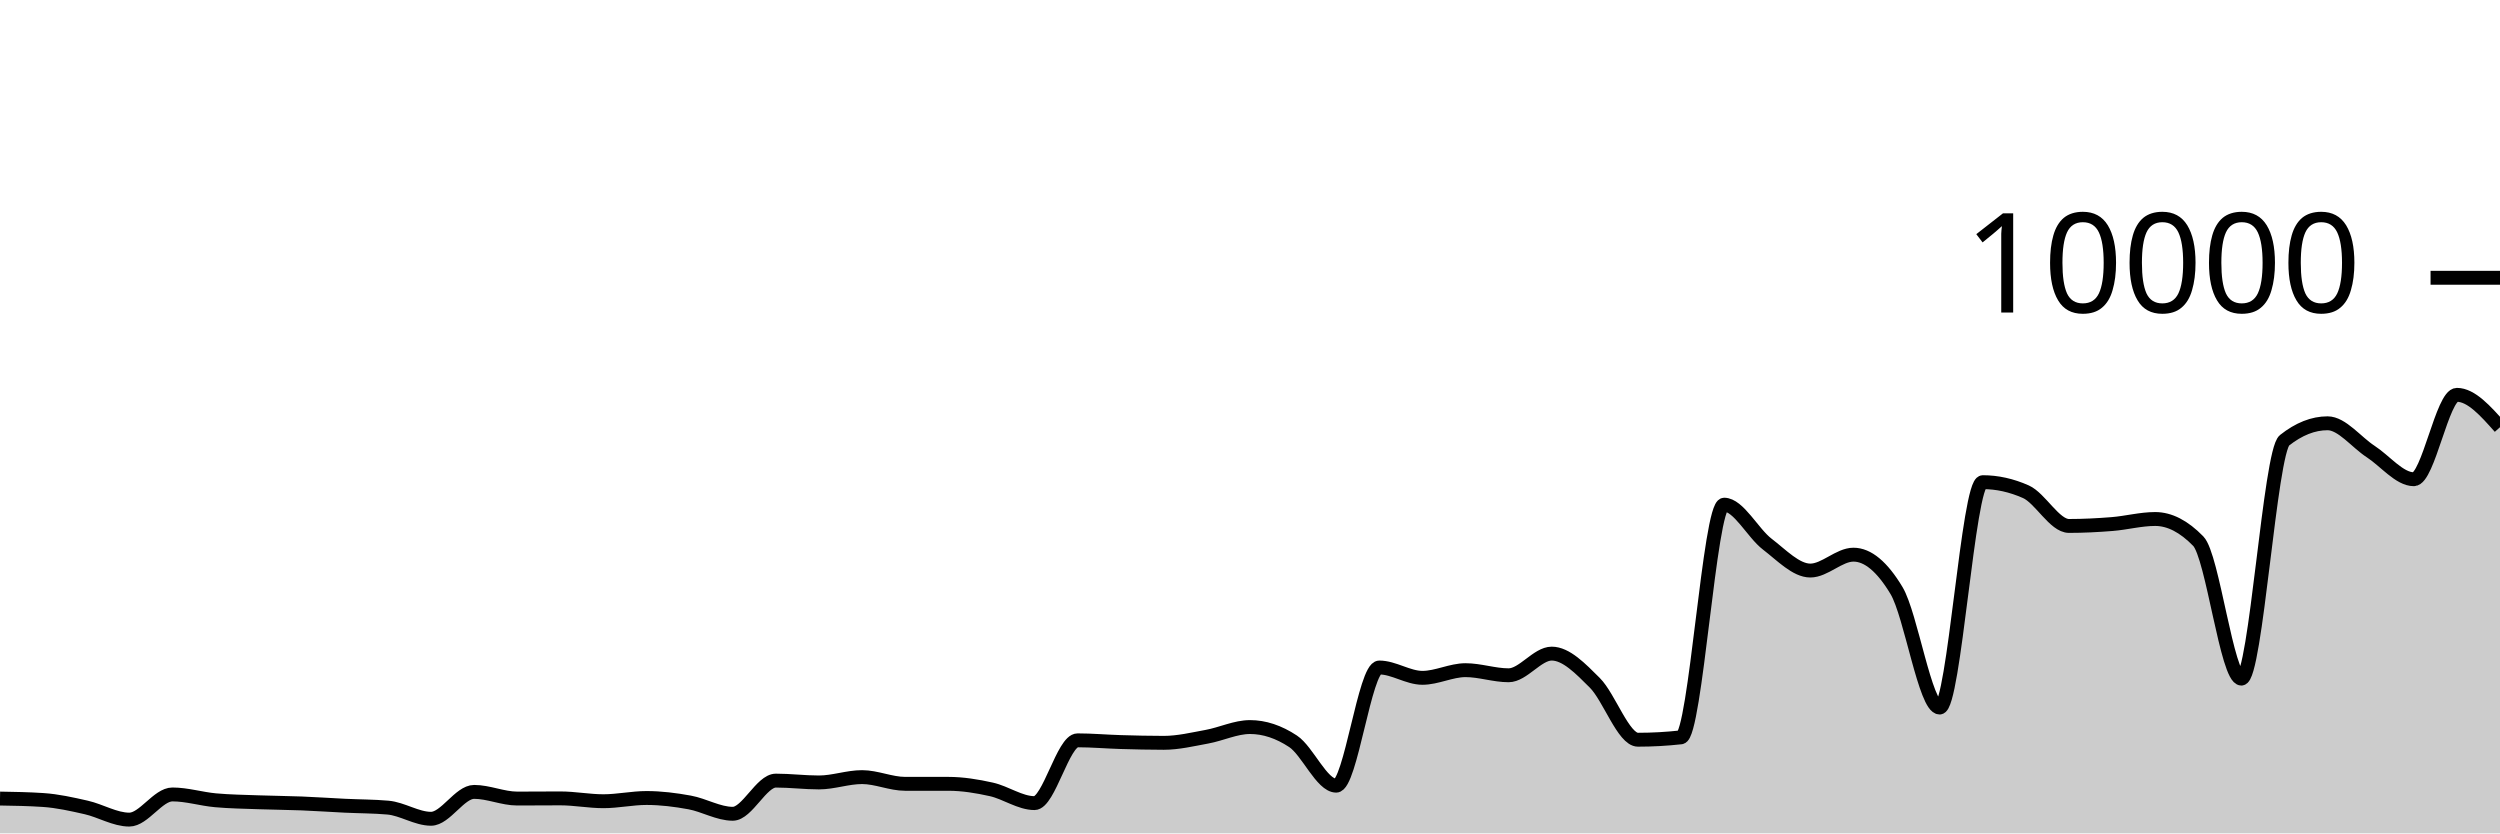
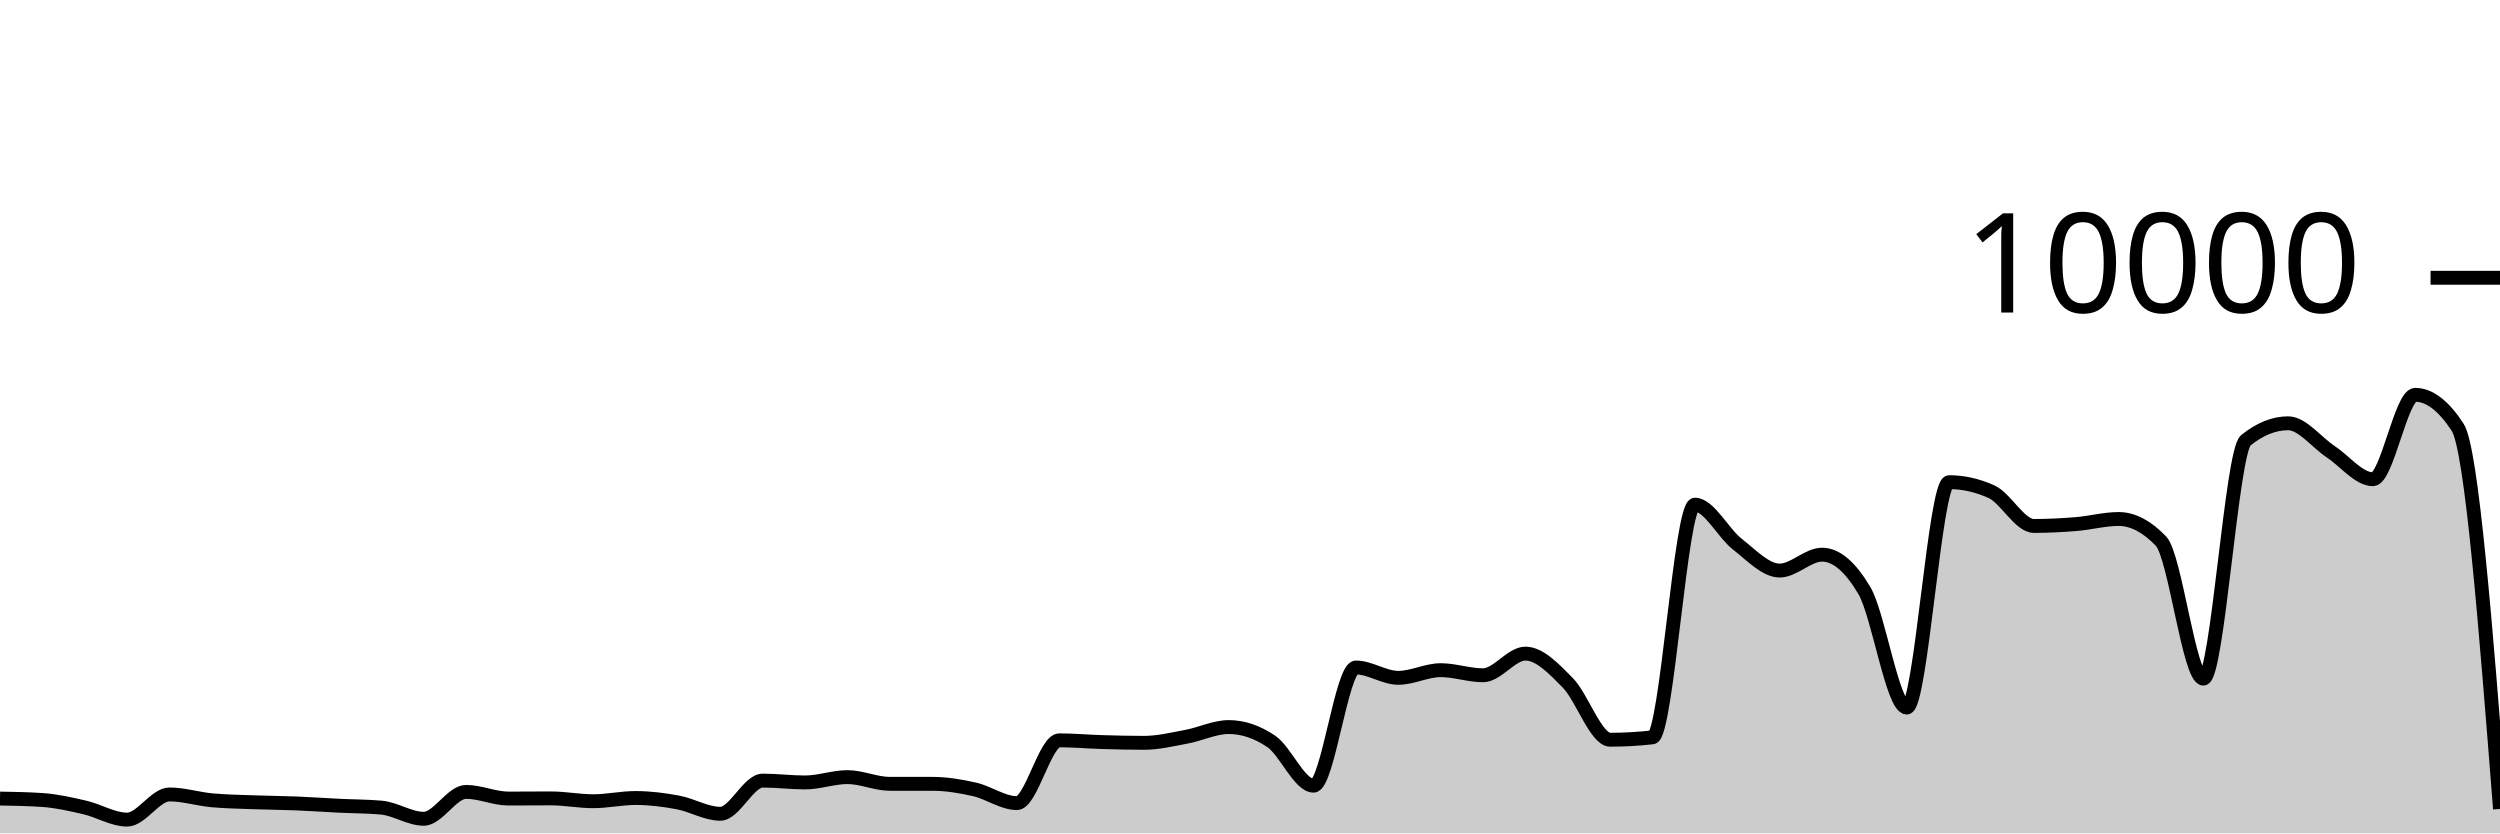
<svg xmlns="http://www.w3.org/2000/svg" viewBox="0 0 180 60">
  <g transform="translate(0,20)">
-     <path class="area" fill="rgba(0, 0, 0, 0.2)" d="M0,37.496C1.034,37.513,2.069,37.531,3.103,37.6C4.138,37.669,5.172,37.901,6.207,38.136C7.241,38.371,8.276,39.012,9.31,39.012C10.345,39.012,11.379,37.2,12.414,37.2C13.448,37.2,14.483,37.526,15.517,37.62C16.552,37.714,17.586,37.726,18.621,37.764C19.655,37.802,20.69,37.807,21.724,37.848C22.759,37.889,23.793,37.962,24.828,38.012C25.862,38.062,26.897,38.057,27.931,38.148C28.966,38.239,30,38.952,31.034,38.952C32.069,38.952,33.103,37.016,34.138,37.016C35.172,37.016,36.207,37.496,37.241,37.496C38.276,37.496,39.31,37.484,40.345,37.484C41.379,37.484,42.414,37.688,43.448,37.688C44.483,37.688,45.517,37.456,46.552,37.456C47.586,37.456,48.621,37.587,49.655,37.776C50.69,37.965,51.724,38.592,52.759,38.592C53.793,38.592,54.828,36.204,55.862,36.204C56.897,36.204,57.931,36.336,58.966,36.336C60,36.336,61.034,35.952,62.069,35.952C63.103,35.952,64.138,36.436,65.172,36.436C66.207,36.436,67.241,36.436,68.276,36.436C69.31,36.436,70.345,36.605,71.379,36.836C72.414,37.067,73.448,37.824,74.483,37.824C75.517,37.824,76.552,33.304,77.586,33.304C78.621,33.304,79.655,33.398,80.69,33.428C81.724,33.458,82.759,33.484,83.793,33.484C84.828,33.484,85.862,33.233,86.897,33.044C87.931,32.855,88.966,32.348,90,32.348C91.034,32.348,92.069,32.691,93.103,33.376C94.138,34.061,95.172,36.568,96.207,36.568C97.241,36.568,98.276,28.06,99.31,28.06C100.345,28.06,101.379,28.804,102.414,28.804C103.448,28.804,104.483,28.252,105.517,28.252C106.552,28.252,107.586,28.62,108.621,28.62C109.655,28.62,110.69,27.06,111.724,27.06C112.759,27.06,113.793,28.131,114.828,29.164C115.862,30.197,116.897,33.26,117.931,33.26C118.966,33.26,120,33.203,121.034,33.088C122.069,32.973,123.103,16.336,124.138,16.336C125.172,16.336,126.207,18.385,127.241,19.176C128.276,19.967,129.31,21.08,130.345,21.08C131.379,21.08,132.414,19.936,133.448,19.936C134.483,19.936,135.517,20.799,136.552,22.524C137.586,24.249,138.621,30.944,139.655,30.944C140.69,30.944,141.724,14.716,142.759,14.716C143.793,14.716,144.828,14.945,145.862,15.404C146.897,15.863,147.931,17.868,148.966,17.868C150,17.868,151.034,17.815,152.069,17.732C153.103,17.649,154.138,17.368,155.172,17.368C156.207,17.368,157.241,17.9,158.276,18.964C159.31,20.028,160.345,28.86,161.379,28.86C162.414,28.86,163.448,12.523,164.483,11.704C165.517,10.885,166.552,10.476,167.586,10.476C168.621,10.476,169.655,11.841,170.69,12.512C171.724,13.183,172.759,14.504,173.793,14.504C174.828,14.504,175.862,8.428,176.897,8.428C177.931,8.428,178.966,9.594,180,10.76L180,40C178.966,40,177.931,40,176.897,40C175.862,40,174.828,40,173.793,40C172.759,40,171.724,40,170.69,40C169.655,40,168.621,40,167.586,40C166.552,40,165.517,40,164.483,40C163.448,40,162.414,40,161.379,40C160.345,40,159.31,40,158.276,40C157.241,40,156.207,40,155.172,40C154.138,40,153.103,40,152.069,40C151.034,40,150,40,148.966,40C147.931,40,146.897,40,145.862,40C144.828,40,143.793,40,142.759,40C141.724,40,140.69,40,139.655,40C138.621,40,137.586,40,136.552,40C135.517,40,134.483,40,133.448,40C132.414,40,131.379,40,130.345,40C129.31,40,128.276,40,127.241,40C126.207,40,125.172,40,124.138,40C123.103,40,122.069,40,121.034,40C120,40,118.966,40,117.931,40C116.897,40,115.862,40,114.828,40C113.793,40,112.759,40,111.724,40C110.69,40,109.655,40,108.621,40C107.586,40,106.552,40,105.517,40C104.483,40,103.448,40,102.414,40C101.379,40,100.345,40,99.31,40C98.276,40,97.241,40,96.207,40C95.172,40,94.138,40,93.103,40C92.069,40,91.034,40,90,40C88.966,40,87.931,40,86.897,40C85.862,40,84.828,40,83.793,40C82.759,40,81.724,40,80.69,40C79.655,40,78.621,40,77.586,40C76.552,40,75.517,40,74.483,40C73.448,40,72.414,40,71.379,40C70.345,40,69.31,40,68.276,40C67.241,40,66.207,40,65.172,40C64.138,40,63.103,40,62.069,40C61.034,40,60,40,58.966,40C57.931,40,56.897,40,55.862,40C54.828,40,53.793,40,52.759,40C51.724,40,50.69,40,49.655,40C48.621,40,47.586,40,46.552,40C45.517,40,44.483,40,43.448,40C42.414,40,41.379,40,40.345,40C39.31,40,38.276,40,37.241,40C36.207,40,35.172,40,34.138,40C33.103,40,32.069,40,31.034,40C30,40,28.966,40,27.931,40C26.897,40,25.862,40,24.828,40C23.793,40,22.759,40,21.724,40C20.69,40,19.655,40,18.621,40C17.586,40,16.552,40,15.517,40C14.483,40,13.448,40,12.414,40C11.379,40,10.345,40,9.31,40C8.276,40,7.241,40,6.207,40C5.172,40,4.138,40,3.103,40C2.069,40,1.034,40,0,40Z" />
-     <path class="line" stroke="black" fill="none" d="M0,37.496C1.034,37.513,2.069,37.531,3.103,37.6C4.138,37.669,5.172,37.901,6.207,38.136C7.241,38.371,8.276,39.012,9.31,39.012C10.345,39.012,11.379,37.2,12.414,37.2C13.448,37.2,14.483,37.526,15.517,37.62C16.552,37.714,17.586,37.726,18.621,37.764C19.655,37.802,20.69,37.807,21.724,37.848C22.759,37.889,23.793,37.962,24.828,38.012C25.862,38.062,26.897,38.057,27.931,38.148C28.966,38.239,30,38.952,31.034,38.952C32.069,38.952,33.103,37.016,34.138,37.016C35.172,37.016,36.207,37.496,37.241,37.496C38.276,37.496,39.31,37.484,40.345,37.484C41.379,37.484,42.414,37.688,43.448,37.688C44.483,37.688,45.517,37.456,46.552,37.456C47.586,37.456,48.621,37.587,49.655,37.776C50.69,37.965,51.724,38.592,52.759,38.592C53.793,38.592,54.828,36.204,55.862,36.204C56.897,36.204,57.931,36.336,58.966,36.336C60,36.336,61.034,35.952,62.069,35.952C63.103,35.952,64.138,36.436,65.172,36.436C66.207,36.436,67.241,36.436,68.276,36.436C69.31,36.436,70.345,36.605,71.379,36.836C72.414,37.067,73.448,37.824,74.483,37.824C75.517,37.824,76.552,33.304,77.586,33.304C78.621,33.304,79.655,33.398,80.69,33.428C81.724,33.458,82.759,33.484,83.793,33.484C84.828,33.484,85.862,33.233,86.897,33.044C87.931,32.855,88.966,32.348,90,32.348C91.034,32.348,92.069,32.691,93.103,33.376C94.138,34.061,95.172,36.568,96.207,36.568C97.241,36.568,98.276,28.06,99.31,28.06C100.345,28.06,101.379,28.804,102.414,28.804C103.448,28.804,104.483,28.252,105.517,28.252C106.552,28.252,107.586,28.62,108.621,28.62C109.655,28.62,110.69,27.06,111.724,27.06C112.759,27.06,113.793,28.131,114.828,29.164C115.862,30.197,116.897,33.26,117.931,33.26C118.966,33.26,120,33.203,121.034,33.088C122.069,32.973,123.103,16.336,124.138,16.336C125.172,16.336,126.207,18.385,127.241,19.176C128.276,19.967,129.31,21.08,130.345,21.08C131.379,21.08,132.414,19.936,133.448,19.936C134.483,19.936,135.517,20.799,136.552,22.524C137.586,24.249,138.621,30.944,139.655,30.944C140.69,30.944,141.724,14.716,142.759,14.716C143.793,14.716,144.828,14.945,145.862,15.404C146.897,15.863,147.931,17.868,148.966,17.868C150,17.868,151.034,17.815,152.069,17.732C153.103,17.649,154.138,17.368,155.172,17.368C156.207,17.368,157.241,17.9,158.276,18.964C159.31,20.028,160.345,28.86,161.379,28.86C162.414,28.86,163.448,12.523,164.483,11.704C165.517,10.885,166.552,10.476,167.586,10.476C168.621,10.476,169.655,11.841,170.69,12.512C171.724,13.183,172.759,14.504,173.793,14.504C174.828,14.504,175.862,8.428,176.897,8.428C177.931,8.428,178.966,9.594,180,10.76" />
+     <path class="area" fill="rgba(0, 0, 0, 0.2)" d="M0,37.496C1.017,37.513,2.034,37.531,3.051,37.6C4.068,37.669,5.085,37.901,6.102,38.136C7.119,38.371,8.136,39.012,9.153,39.012C10.169,39.012,11.186,37.2,12.203,37.2C13.22,37.2,14.237,37.526,15.254,37.62C16.271,37.714,17.288,37.726,18.305,37.764C19.322,37.802,20.339,37.807,21.356,37.848C22.373,37.889,23.39,37.962,24.407,38.012C25.424,38.062,26.441,38.057,27.458,38.148C28.475,38.239,29.492,38.952,30.508,38.952C31.525,38.952,32.542,37.016,33.559,37.016C34.576,37.016,35.593,37.496,36.61,37.496C37.627,37.496,38.644,37.484,39.661,37.484C40.678,37.484,41.695,37.688,42.712,37.688C43.729,37.688,44.746,37.456,45.763,37.456C46.78,37.456,47.797,37.587,48.814,37.776C49.831,37.965,50.847,38.592,51.864,38.592C52.881,38.592,53.898,36.204,54.915,36.204C55.932,36.204,56.949,36.336,57.966,36.336C58.983,36.336,60,35.952,61.017,35.952C62.034,35.952,63.051,36.436,64.068,36.436C65.085,36.436,66.102,36.436,67.119,36.436C68.136,36.436,69.153,36.605,70.169,36.836C71.186,37.067,72.203,37.824,73.22,37.824C74.237,37.824,75.254,33.304,76.271,33.304C77.288,33.304,78.305,33.398,79.322,33.428C80.339,33.458,81.356,33.484,82.373,33.484C83.39,33.484,84.407,33.233,85.424,33.044C86.441,32.855,87.458,32.348,88.475,32.348C89.492,32.348,90.508,32.691,91.525,33.376C92.542,34.061,93.559,36.568,94.576,36.568C95.593,36.568,96.61,28.06,97.627,28.06C98.644,28.06,99.661,28.804,100.678,28.804C101.695,28.804,102.712,28.252,103.729,28.252C104.746,28.252,105.763,28.62,106.78,28.62C107.797,28.62,108.814,27.06,109.831,27.06C110.847,27.06,111.864,28.131,112.881,29.164C113.898,30.197,114.915,33.26,115.932,33.26C116.949,33.26,117.966,33.203,118.983,33.088C120,32.973,121.017,16.336,122.034,16.336C123.051,16.336,124.068,18.385,125.085,19.176C126.102,19.967,127.119,21.08,128.136,21.08C129.153,21.08,130.169,19.936,131.186,19.936C132.203,19.936,133.22,20.799,134.237,22.524C135.254,24.249,136.271,30.944,137.288,30.944C138.305,30.944,139.322,14.716,140.339,14.716C141.356,14.716,142.373,14.945,143.39,15.404C144.407,15.863,145.424,17.868,146.441,17.868C147.458,17.868,148.475,17.815,149.492,17.732C150.508,17.649,151.525,17.368,152.542,17.368C153.559,17.368,154.576,17.9,155.593,18.964C156.61,20.028,157.627,28.86,158.644,28.86C159.661,28.86,160.678,12.523,161.695,11.704C162.712,10.885,163.729,10.476,164.746,10.476C165.763,10.476,166.78,11.841,167.797,12.512C168.814,13.183,169.831,14.504,170.847,14.504C171.864,14.504,172.881,8.428,173.898,8.428C174.915,8.428,175.932,9.205,176.949,10.76C177.966,12.315,178.983,25.279,180,38.244L180,40C178.983,40,177.966,40,176.949,40C175.932,40,174.915,40,173.898,40C172.881,40,171.864,40,170.847,40C169.831,40,168.814,40,167.797,40C166.78,40,165.763,40,164.746,40C163.729,40,162.712,40,161.695,40C160.678,40,159.661,40,158.644,40C157.627,40,156.61,40,155.593,40C154.576,40,153.559,40,152.542,40C151.525,40,150.508,40,149.492,40C148.475,40,147.458,40,146.441,40C145.424,40,144.407,40,143.39,40C142.373,40,141.356,40,140.339,40C139.322,40,138.305,40,137.288,40C136.271,40,135.254,40,134.237,40C133.22,40,132.203,40,131.186,40C130.169,40,129.153,40,128.136,40C127.119,40,126.102,40,125.085,40C124.068,40,123.051,40,122.034,40C121.017,40,120,40,118.983,40C117.966,40,116.949,40,115.932,40C114.915,40,113.898,40,112.881,40C111.864,40,110.847,40,109.831,40C108.814,40,107.797,40,106.78,40C105.763,40,104.746,40,103.729,40C102.712,40,101.695,40,100.678,40C99.661,40,98.644,40,97.627,40C96.61,40,95.593,40,94.576,40C93.559,40,92.542,40,91.525,40C90.508,40,89.492,40,88.475,40C87.458,40,86.441,40,85.424,40C84.407,40,83.39,40,82.373,40C81.356,40,80.339,40,79.322,40C78.305,40,77.288,40,76.271,40C75.254,40,74.237,40,73.22,40C72.203,40,71.186,40,70.169,40C69.153,40,68.136,40,67.119,40C66.102,40,65.085,40,64.068,40C63.051,40,62.034,40,61.017,40C60,40,58.983,40,57.966,40C56.949,40,55.932,40,54.915,40C53.898,40,52.881,40,51.864,40C50.847,40,49.831,40,48.814,40C47.797,40,46.78,40,45.763,40C44.746,40,43.729,40,42.712,40C41.695,40,40.678,40,39.661,40C38.644,40,37.627,40,36.61,40C35.593,40,34.576,40,33.559,40C32.542,40,31.525,40,30.508,40C29.492,40,28.475,40,27.458,40C26.441,40,25.424,40,24.407,40C23.39,40,22.373,40,21.356,40C20.339,40,19.322,40,18.305,40C17.288,40,16.271,40,15.254,40C14.237,40,13.22,40,12.203,40C11.186,40,10.169,40,9.153,40C8.136,40,7.119,40,6.102,40C5.085,40,4.068,40,3.051,40C2.034,40,1.017,40,0,40Z" />
+     <path class="line" stroke="black" fill="none" d="M0,37.496C1.017,37.513,2.034,37.531,3.051,37.6C4.068,37.669,5.085,37.901,6.102,38.136C7.119,38.371,8.136,39.012,9.153,39.012C10.169,39.012,11.186,37.2,12.203,37.2C13.22,37.2,14.237,37.526,15.254,37.62C16.271,37.714,17.288,37.726,18.305,37.764C19.322,37.802,20.339,37.807,21.356,37.848C22.373,37.889,23.39,37.962,24.407,38.012C25.424,38.062,26.441,38.057,27.458,38.148C28.475,38.239,29.492,38.952,30.508,38.952C31.525,38.952,32.542,37.016,33.559,37.016C34.576,37.016,35.593,37.496,36.61,37.496C37.627,37.496,38.644,37.484,39.661,37.484C40.678,37.484,41.695,37.688,42.712,37.688C43.729,37.688,44.746,37.456,45.763,37.456C46.78,37.456,47.797,37.587,48.814,37.776C49.831,37.965,50.847,38.592,51.864,38.592C52.881,38.592,53.898,36.204,54.915,36.204C55.932,36.204,56.949,36.336,57.966,36.336C58.983,36.336,60,35.952,61.017,35.952C62.034,35.952,63.051,36.436,64.068,36.436C65.085,36.436,66.102,36.436,67.119,36.436C68.136,36.436,69.153,36.605,70.169,36.836C71.186,37.067,72.203,37.824,73.22,37.824C74.237,37.824,75.254,33.304,76.271,33.304C77.288,33.304,78.305,33.398,79.322,33.428C80.339,33.458,81.356,33.484,82.373,33.484C83.39,33.484,84.407,33.233,85.424,33.044C86.441,32.855,87.458,32.348,88.475,32.348C89.492,32.348,90.508,32.691,91.525,33.376C92.542,34.061,93.559,36.568,94.576,36.568C95.593,36.568,96.61,28.06,97.627,28.06C98.644,28.06,99.661,28.804,100.678,28.804C101.695,28.804,102.712,28.252,103.729,28.252C104.746,28.252,105.763,28.62,106.78,28.62C107.797,28.62,108.814,27.06,109.831,27.06C110.847,27.06,111.864,28.131,112.881,29.164C113.898,30.197,114.915,33.26,115.932,33.26C116.949,33.26,117.966,33.203,118.983,33.088C120,32.973,121.017,16.336,122.034,16.336C123.051,16.336,124.068,18.385,125.085,19.176C126.102,19.967,127.119,21.08,128.136,21.08C129.153,21.08,130.169,19.936,131.186,19.936C132.203,19.936,133.22,20.799,134.237,22.524C135.254,24.249,136.271,30.944,137.288,30.944C138.305,30.944,139.322,14.716,140.339,14.716C141.356,14.716,142.373,14.945,143.39,15.404C144.407,15.863,145.424,17.868,146.441,17.868C147.458,17.868,148.475,17.815,149.492,17.732C150.508,17.649,151.525,17.368,152.542,17.368C153.559,17.368,154.576,17.9,155.593,18.964C156.61,20.028,157.627,28.86,158.644,28.86C159.661,28.86,160.678,12.523,161.695,11.704C162.712,10.885,163.729,10.476,164.746,10.476C165.763,10.476,166.78,11.841,167.797,12.512C168.814,13.183,169.831,14.504,170.847,14.504C171.864,14.504,172.881,8.428,173.898,8.428C174.915,8.428,175.932,9.205,176.949,10.76C177.966,12.315,178.983,25.279,180,38.244" />
    <path class="axis-ceiling" stroke-width="1" stroke="black" fill="none" d="M175,0L180,0" />
    <text class="axis-ceiling-label" font-family="sans-serif" text-anchor="end" font-size="10px" x="170" y="2.5">10000</text>
  </g>
</svg>
